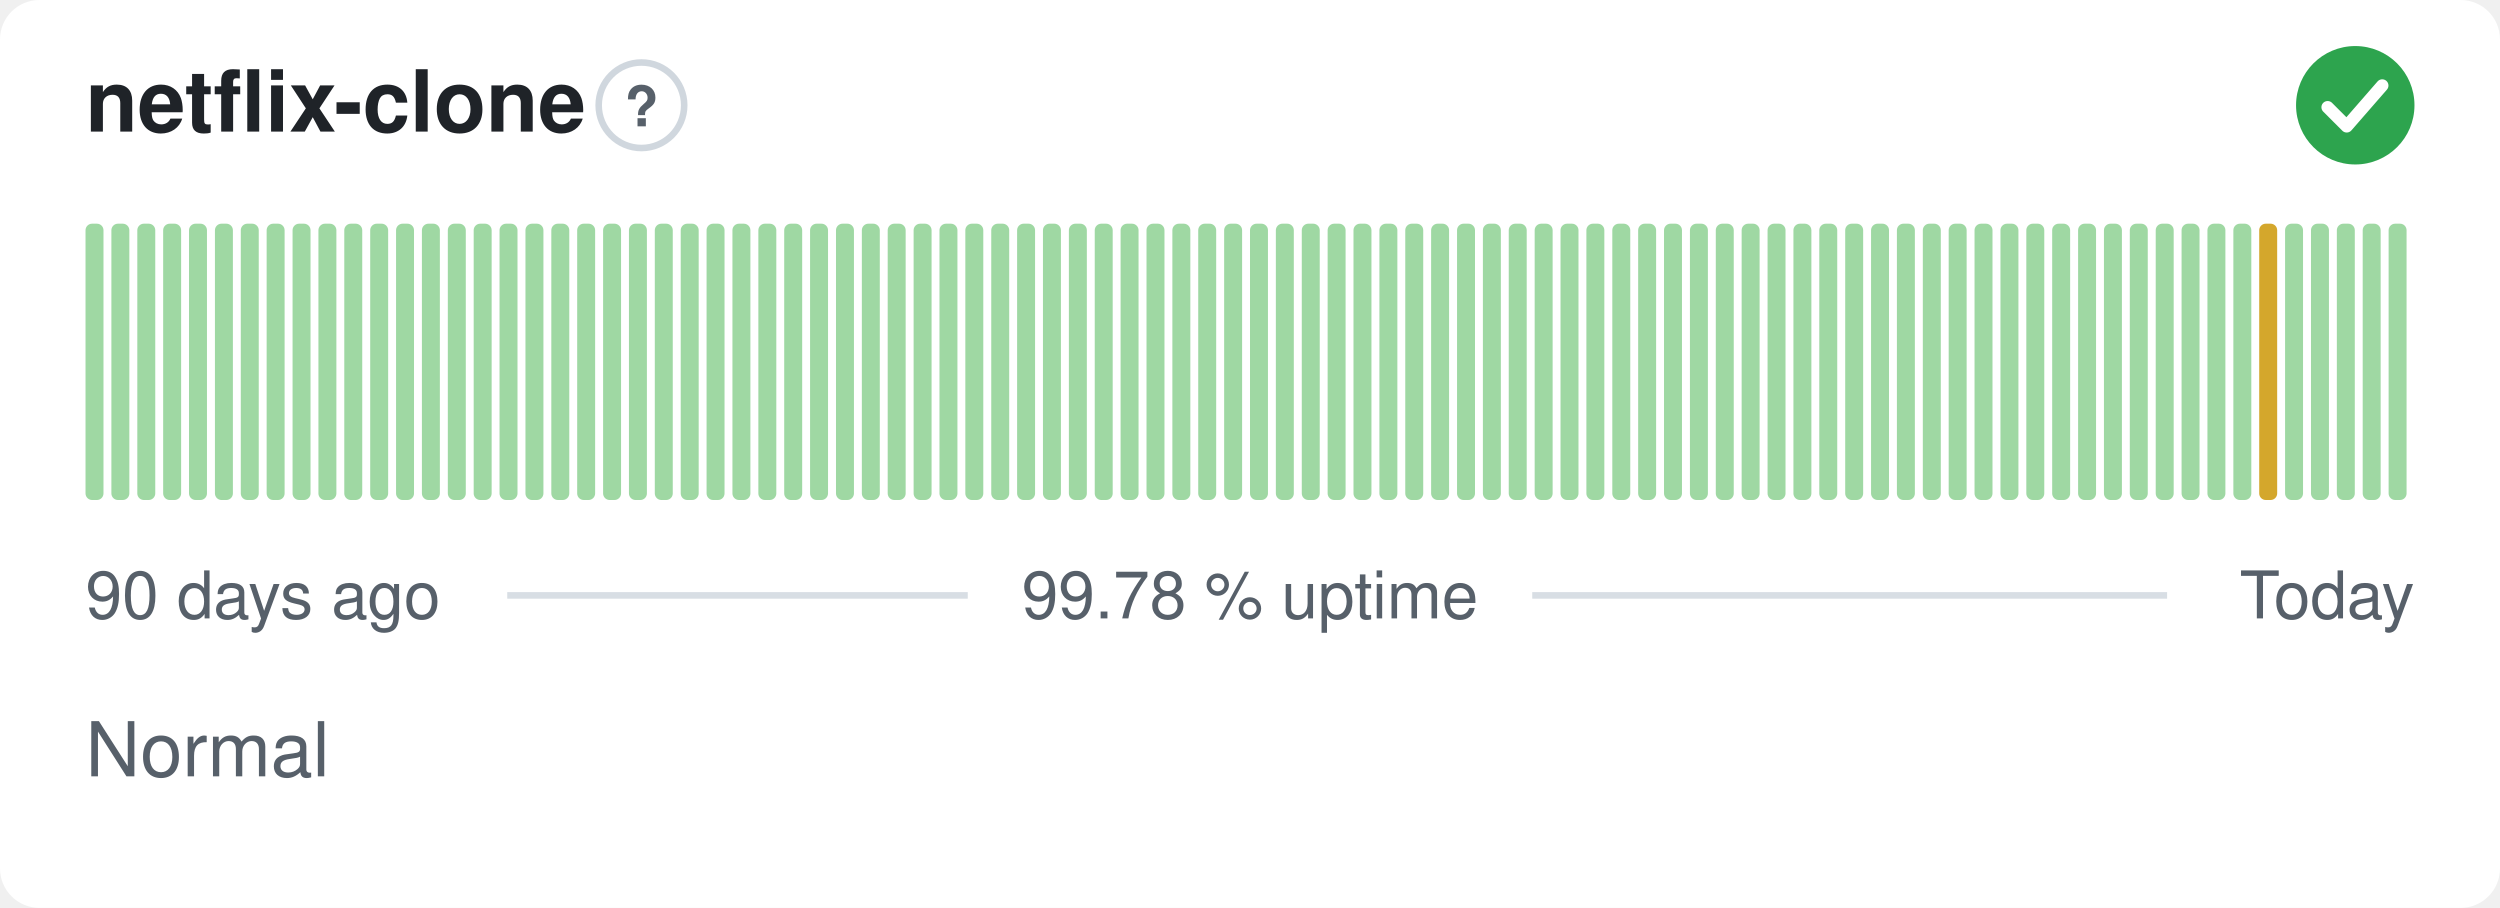
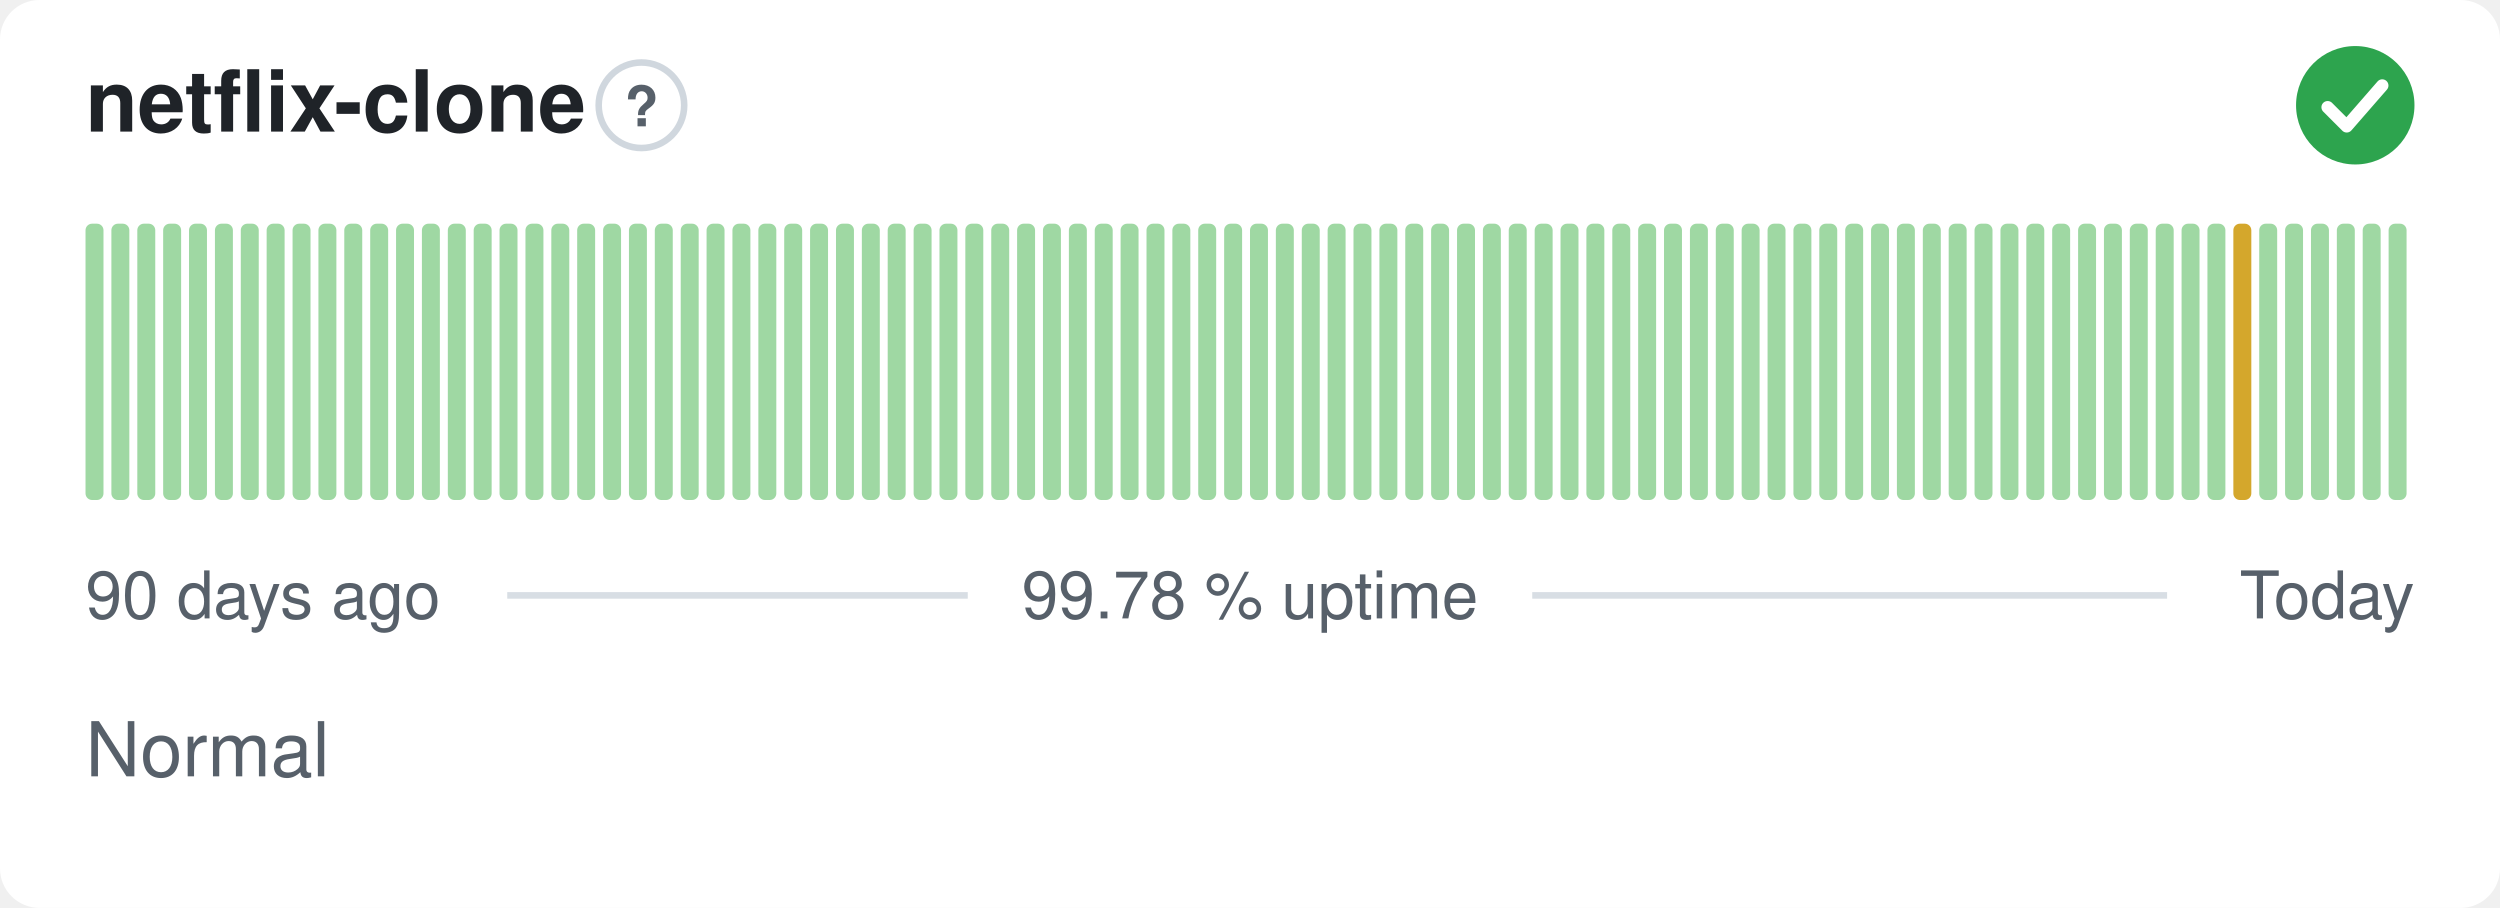
<svg xmlns="http://www.w3.org/2000/svg" width="380" height="138" viewBox="0 0 380 138" role="img" aria-label="netflix-clone: Normal, 99.78 % uptime over the last 90 days" font-family="-apple-system,BlinkMacSystemFont,'Segoe UI',Helvetica,Arial,sans-serif">
  <style>
    @media (prefers-color-scheme: dark) {
      .bg { fill: #0d1117 }
      .title { fill: #e6edf3 }
      .muted { fill: #8b949e }
      .hint { stroke: #30363d }
      .rule { stroke: #30363d }
      .nodata { fill: #21262d }
    }
  </style>
  <rect class="bg" width="380" height="138" rx="6" fill="#ffffff" />
  <text class="title" x="13" y="20" font-size="13" font-weight="600" fill="#1f2328">netflix-clone</text>
  <circle class="hint" cx="97.5" cy="16" r="6.5" fill="none" stroke="#d0d7de" stroke-width="1" />
  <text class="muted" x="97.5" y="19.2" text-anchor="middle" font-size="8.5" font-weight="700" fill="#57606a">?</text>
  <circle cx="358" cy="16" r="9" fill="#2da44e" />
  <path d="M353.80 16.30l2.90 2.90 5.40 -6.20" fill="none" stroke="#fff" stroke-width="1.89" stroke-linecap="round" stroke-linejoin="round" />
  <rect x="13.00" y="34.00" width="2.73" height="42.00" rx="1" fill="#9fd8a3" />
  <rect x="16.93" y="34.00" width="2.73" height="42.00" rx="1" fill="#9fd8a3" />
  <rect x="20.87" y="34.00" width="2.73" height="42.00" rx="1" fill="#9fd8a3" />
  <rect x="24.80" y="34.00" width="2.73" height="42.00" rx="1" fill="#9fd8a3" />
  <rect x="28.73" y="34.00" width="2.73" height="42.00" rx="1" fill="#9fd8a3" />
  <rect x="32.67" y="34.00" width="2.73" height="42.00" rx="1" fill="#9fd8a3" />
  <rect x="36.60" y="34.00" width="2.73" height="42.00" rx="1" fill="#9fd8a3" />
  <rect x="40.53" y="34.00" width="2.73" height="42.00" rx="1" fill="#9fd8a3" />
  <rect x="44.47" y="34.00" width="2.73" height="42.00" rx="1" fill="#9fd8a3" />
  <rect x="48.40" y="34.00" width="2.73" height="42.00" rx="1" fill="#9fd8a3" />
  <rect x="52.33" y="34.00" width="2.73" height="42.00" rx="1" fill="#9fd8a3" />
  <rect x="56.27" y="34.00" width="2.73" height="42.00" rx="1" fill="#9fd8a3" />
  <rect x="60.20" y="34.00" width="2.73" height="42.00" rx="1" fill="#9fd8a3" />
  <rect x="64.13" y="34.00" width="2.73" height="42.00" rx="1" fill="#9fd8a3" />
  <rect x="68.07" y="34.00" width="2.73" height="42.00" rx="1" fill="#9fd8a3" />
  <rect x="72.00" y="34.00" width="2.73" height="42.00" rx="1" fill="#9fd8a3" />
  <rect x="75.93" y="34.00" width="2.73" height="42.00" rx="1" fill="#9fd8a3" />
  <rect x="79.87" y="34.00" width="2.73" height="42.00" rx="1" fill="#9fd8a3" />
  <rect x="83.80" y="34.00" width="2.73" height="42.00" rx="1" fill="#9fd8a3" />
  <rect x="87.73" y="34.00" width="2.73" height="42.00" rx="1" fill="#9fd8a3" />
  <rect x="91.67" y="34.00" width="2.73" height="42.00" rx="1" fill="#9fd8a3" />
  <rect x="95.60" y="34.00" width="2.73" height="42.00" rx="1" fill="#9fd8a3" />
  <rect x="99.53" y="34.00" width="2.73" height="42.00" rx="1" fill="#9fd8a3" />
  <rect x="103.47" y="34.00" width="2.73" height="42.00" rx="1" fill="#9fd8a3" />
  <rect x="107.40" y="34.00" width="2.73" height="42.00" rx="1" fill="#9fd8a3" />
  <rect x="111.33" y="34.00" width="2.73" height="42.00" rx="1" fill="#9fd8a3" />
  <rect x="115.27" y="34.00" width="2.73" height="42.00" rx="1" fill="#9fd8a3" />
  <rect x="119.20" y="34.00" width="2.73" height="42.00" rx="1" fill="#9fd8a3" />
  <rect x="123.13" y="34.00" width="2.73" height="42.00" rx="1" fill="#9fd8a3" />
  <rect x="127.07" y="34.00" width="2.73" height="42.00" rx="1" fill="#9fd8a3" />
  <rect x="131.00" y="34.00" width="2.73" height="42.00" rx="1" fill="#9fd8a3" />
  <rect x="134.93" y="34.00" width="2.73" height="42.00" rx="1" fill="#9fd8a3" />
  <rect x="138.87" y="34.00" width="2.73" height="42.00" rx="1" fill="#9fd8a3" />
  <rect x="142.80" y="34.00" width="2.73" height="42.00" rx="1" fill="#9fd8a3" />
  <rect x="146.73" y="34.00" width="2.73" height="42.00" rx="1" fill="#9fd8a3" />
  <rect x="150.67" y="34.00" width="2.73" height="42.00" rx="1" fill="#9fd8a3" />
  <rect x="154.60" y="34.00" width="2.73" height="42.00" rx="1" fill="#9fd8a3" />
  <rect x="158.53" y="34.00" width="2.73" height="42.00" rx="1" fill="#9fd8a3" />
  <rect x="162.47" y="34.00" width="2.73" height="42.00" rx="1" fill="#9fd8a3" />
  <rect x="166.40" y="34.00" width="2.73" height="42.00" rx="1" fill="#9fd8a3" />
  <rect x="170.33" y="34.00" width="2.73" height="42.00" rx="1" fill="#9fd8a3" />
  <rect x="174.27" y="34.00" width="2.73" height="42.00" rx="1" fill="#9fd8a3" />
  <rect x="178.20" y="34.00" width="2.73" height="42.00" rx="1" fill="#9fd8a3" />
  <rect x="182.13" y="34.00" width="2.73" height="42.00" rx="1" fill="#9fd8a3" />
  <rect x="186.07" y="34.00" width="2.73" height="42.00" rx="1" fill="#9fd8a3" />
  <rect x="190.00" y="34.00" width="2.73" height="42.00" rx="1" fill="#9fd8a3" />
  <rect x="193.93" y="34.00" width="2.73" height="42.00" rx="1" fill="#9fd8a3" />
  <rect x="197.87" y="34.00" width="2.73" height="42.00" rx="1" fill="#9fd8a3" />
  <rect x="201.80" y="34.00" width="2.73" height="42.00" rx="1" fill="#9fd8a3" />
  <rect x="205.73" y="34.00" width="2.73" height="42.00" rx="1" fill="#9fd8a3" />
  <rect x="209.67" y="34.00" width="2.73" height="42.00" rx="1" fill="#9fd8a3" />
  <rect x="213.60" y="34.00" width="2.73" height="42.00" rx="1" fill="#9fd8a3" />
  <rect x="217.53" y="34.00" width="2.73" height="42.00" rx="1" fill="#9fd8a3" />
  <rect x="221.47" y="34.00" width="2.73" height="42.00" rx="1" fill="#9fd8a3" />
  <rect x="225.40" y="34.00" width="2.73" height="42.00" rx="1" fill="#9fd8a3" />
  <rect x="229.33" y="34.00" width="2.73" height="42.00" rx="1" fill="#9fd8a3" />
  <rect x="233.27" y="34.00" width="2.73" height="42.00" rx="1" fill="#9fd8a3" />
  <rect x="237.20" y="34.00" width="2.73" height="42.00" rx="1" fill="#9fd8a3" />
  <rect x="241.13" y="34.00" width="2.73" height="42.00" rx="1" fill="#9fd8a3" />
  <rect x="245.07" y="34.00" width="2.73" height="42.00" rx="1" fill="#9fd8a3" />
  <rect x="249.00" y="34.00" width="2.73" height="42.00" rx="1" fill="#9fd8a3" />
  <rect x="252.93" y="34.00" width="2.73" height="42.00" rx="1" fill="#9fd8a3" />
  <rect x="256.87" y="34.00" width="2.73" height="42.00" rx="1" fill="#9fd8a3" />
  <rect x="260.80" y="34.00" width="2.73" height="42.00" rx="1" fill="#9fd8a3" />
  <rect x="264.73" y="34.00" width="2.73" height="42.00" rx="1" fill="#9fd8a3" />
  <rect x="268.67" y="34.00" width="2.73" height="42.00" rx="1" fill="#9fd8a3" />
  <rect x="272.60" y="34.00" width="2.73" height="42.00" rx="1" fill="#9fd8a3" />
  <rect x="276.53" y="34.00" width="2.73" height="42.00" rx="1" fill="#9fd8a3" />
  <rect x="280.47" y="34.00" width="2.73" height="42.00" rx="1" fill="#9fd8a3" />
  <rect x="284.40" y="34.00" width="2.73" height="42.00" rx="1" fill="#9fd8a3" />
  <rect x="288.33" y="34.00" width="2.73" height="42.00" rx="1" fill="#9fd8a3" />
  <rect x="292.27" y="34.00" width="2.73" height="42.00" rx="1" fill="#9fd8a3" />
  <rect x="296.20" y="34.00" width="2.73" height="42.00" rx="1" fill="#9fd8a3" />
  <rect x="300.13" y="34.00" width="2.73" height="42.00" rx="1" fill="#9fd8a3" />
  <rect x="304.07" y="34.00" width="2.73" height="42.00" rx="1" fill="#9fd8a3" />
  <rect x="308.00" y="34.00" width="2.73" height="42.00" rx="1" fill="#9fd8a3" />
  <rect x="311.93" y="34.00" width="2.73" height="42.00" rx="1" fill="#9fd8a3" />
  <rect x="315.87" y="34.00" width="2.73" height="42.00" rx="1" fill="#9fd8a3" />
  <rect x="319.80" y="34.00" width="2.73" height="42.00" rx="1" fill="#9fd8a3" />
  <rect x="323.73" y="34.00" width="2.73" height="42.00" rx="1" fill="#9fd8a3" />
  <rect x="327.67" y="34.00" width="2.73" height="42.00" rx="1" fill="#9fd8a3" />
  <rect x="331.60" y="34.00" width="2.73" height="42.00" rx="1" fill="#9fd8a3" />
  <rect x="335.53" y="34.00" width="2.73" height="42.00" rx="1" fill="#9fd8a3" />
-   <rect x="339.47" y="34.00" width="2.73" height="42.00" rx="1" fill="#9fd8a3" />
-   <rect x="343.40" y="34.00" width="2.73" height="42.00" rx="1" fill="#d4a72c" />
+   <rect x="339.47" y="34.00" width="2.73" height="42.00" rx="1" fill="#d4a72c" />
+   <rect x="343.40" y="34.00" width="2.73" height="42.00" rx="1" fill="#9fd8a3" />
  <rect x="347.33" y="34.00" width="2.73" height="42.00" rx="1" fill="#9fd8a3" />
  <rect x="351.27" y="34.00" width="2.73" height="42.00" rx="1" fill="#9fd8a3" />
  <rect x="355.20" y="34.00" width="2.73" height="42.00" rx="1" fill="#9fd8a3" />
  <rect x="359.13" y="34.00" width="2.73" height="42.00" rx="1" fill="#9fd8a3" />
  <rect x="363.07" y="34.00" width="2.73" height="42.00" rx="1" fill="#9fd8a3" />
  <text class="muted" x="13" y="94" font-size="10" fill="#57606a">90 days ago</text>
  <text class="muted" x="190" y="94" text-anchor="middle" font-size="10" fill="#57606a">99.78 % uptime</text>
  <text class="muted" x="367" y="94" text-anchor="end" font-size="10" fill="#57606a">Today</text>
  <line class="rule" x1="77.1" y1="90.5" x2="147.1" y2="90.5" stroke="#d8dee4" stroke-width="1" />
  <line class="rule" x1="232.9" y1="90.5" x2="329.4" y2="90.5" stroke="#d8dee4" stroke-width="1" />
  <text class="muted" x="13" y="118" font-size="11.5" fill="#57606a">Normal</text>
</svg>
